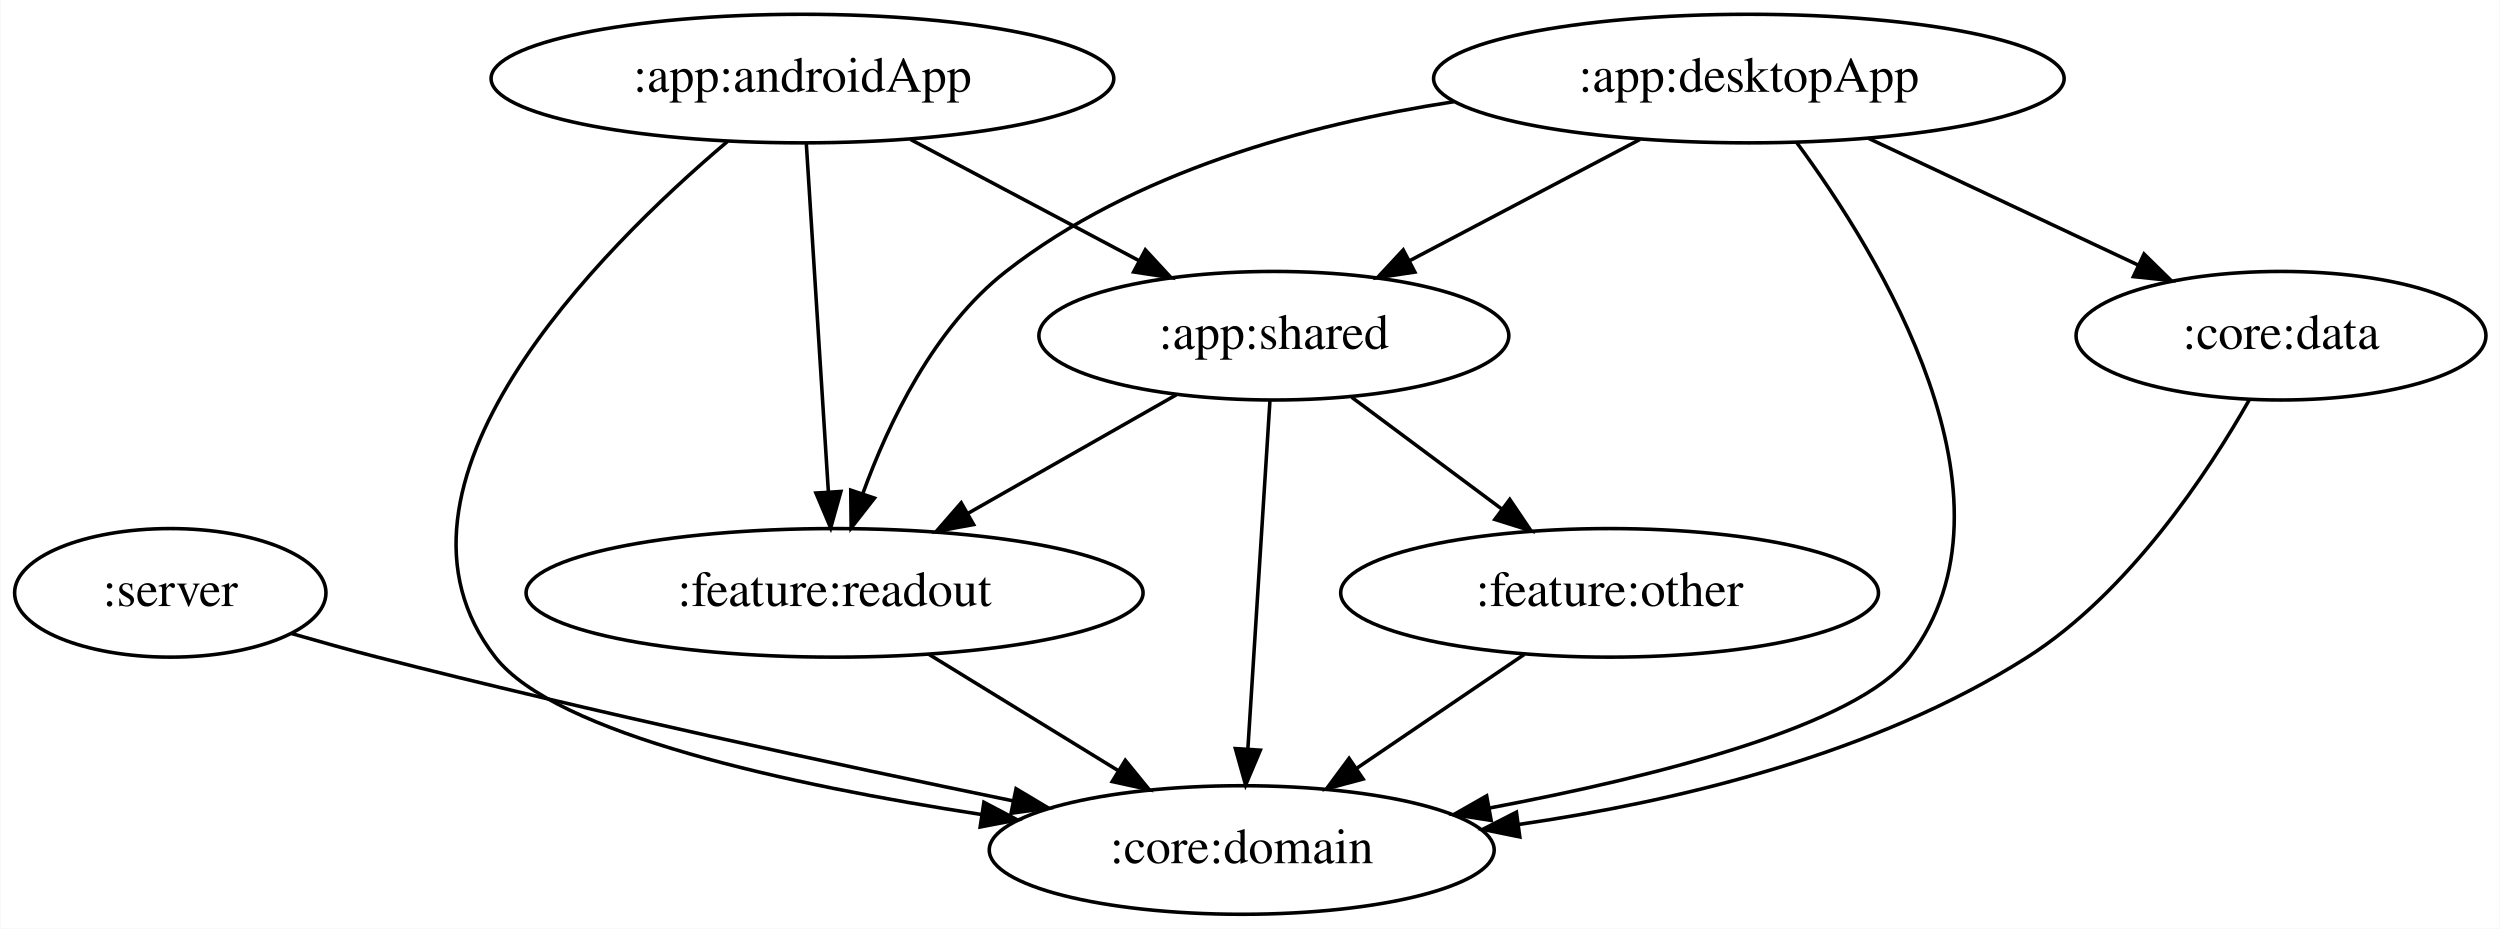
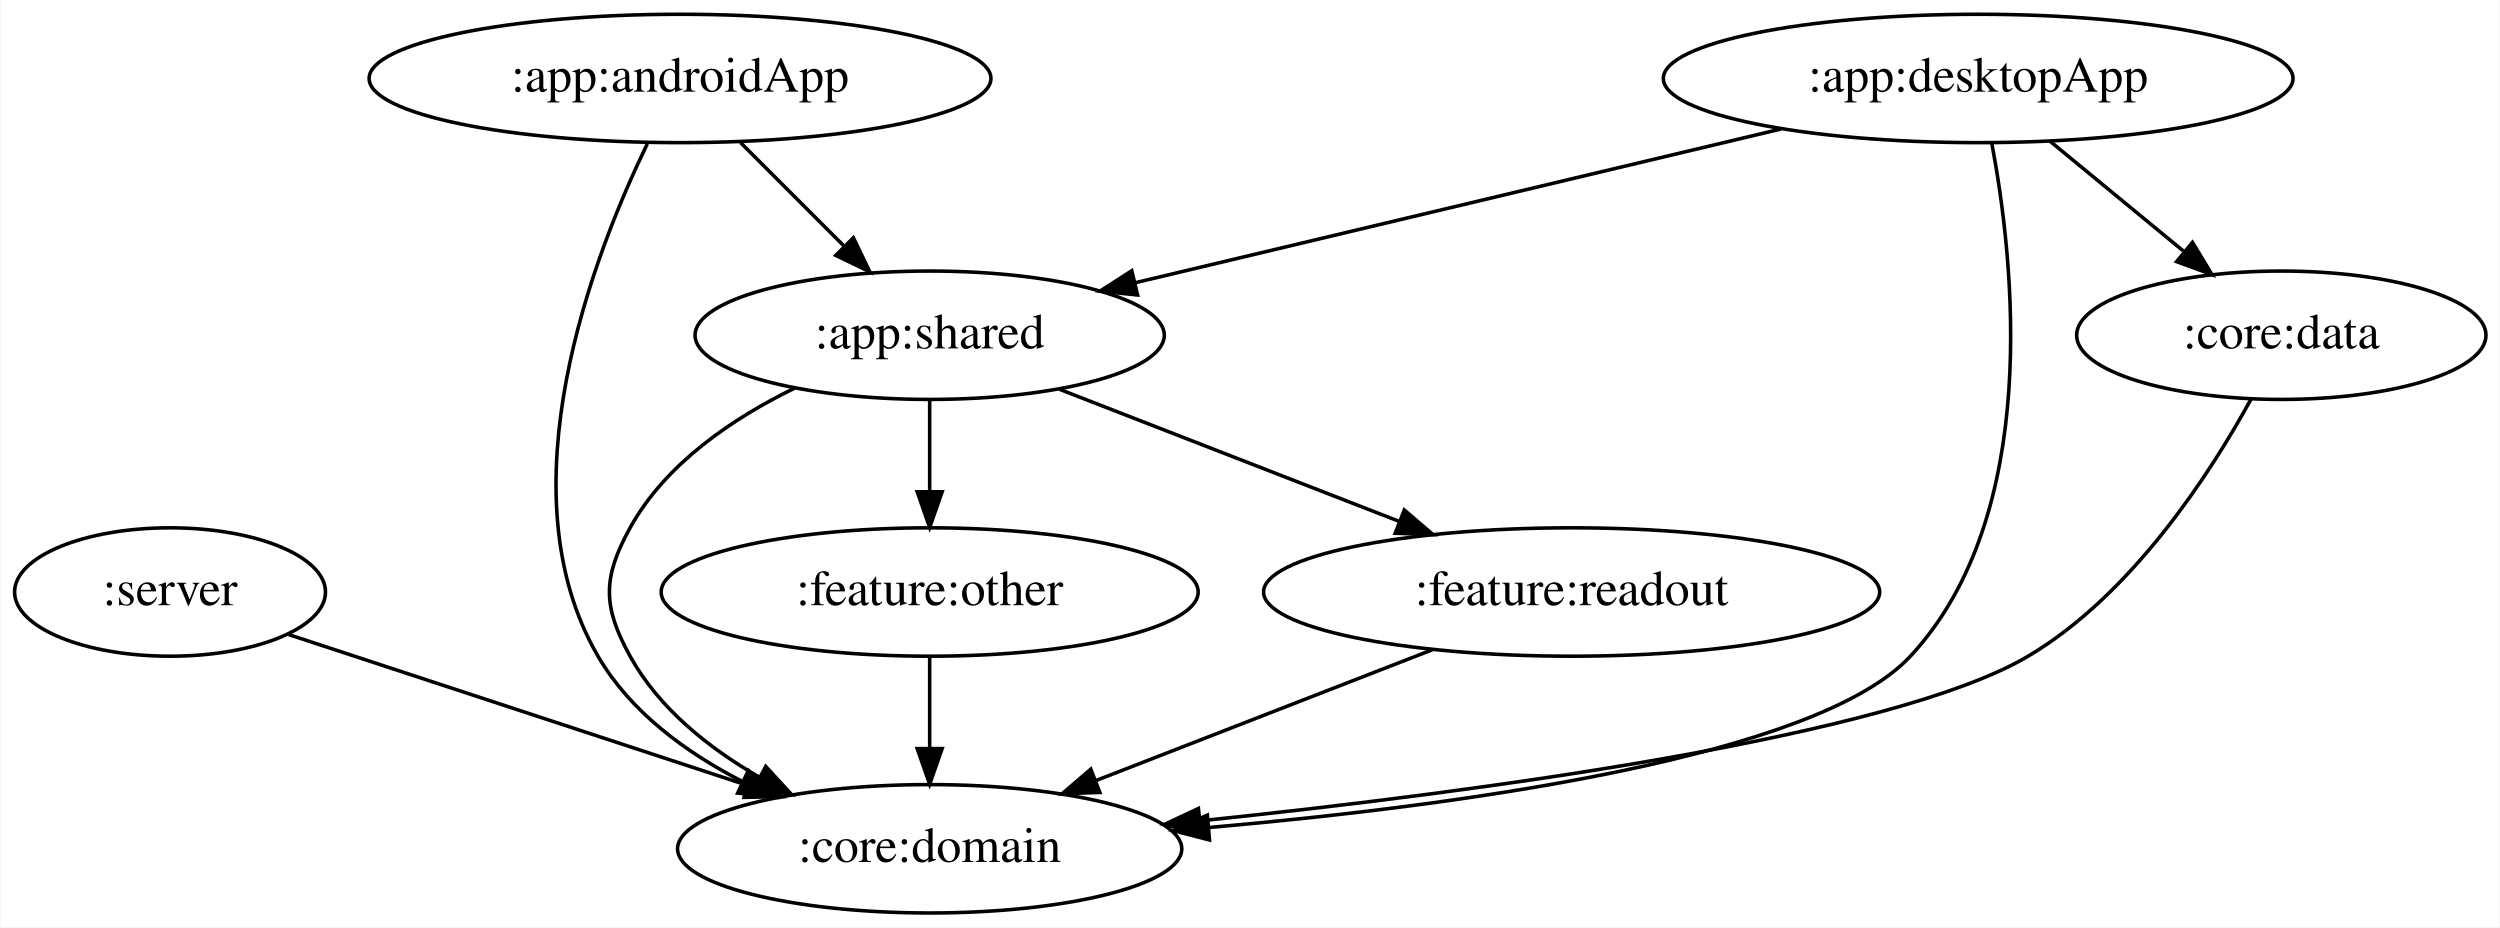
- <svg xmlns="http://www.w3.org/2000/svg" width="700pt" height="260pt" viewBox="0.00 0.00 699.74 260.00">
+ <svg xmlns="http://www.w3.org/2000/svg" width="701pt" height="260pt" viewBox="0.00 0.00 700.74 260.00">
  <g id="graph0" class="graph" transform="scale(1 1) rotate(0) translate(4 256)">
-     <polygon fill="white" stroke="transparent" points="-4,4 -4,-256 695.74,-256 695.74,4 -4,4" />
+     <polygon fill="white" stroke="transparent" points="-4,4 -4,-256 696.74,-256 696.74,4 -4,4" />
    <g id="node1" class="node">
      <ellipse fill="none" stroke="black" cx="43.55" cy="-90" rx="43.59" ry="18" />
      <text text-anchor="middle" x="43.55" y="-86.3" font-family="Times,serif" font-size="14.00">:server</text>
    </g>
    <g id="node2" class="node">
-       <ellipse fill="none" stroke="black" cx="343.55" cy="-18" rx="70.69" ry="18" />
-       <text text-anchor="middle" x="343.55" y="-14.3" font-family="Times,serif" font-size="14.00">:core:domain</text>
+       <ellipse fill="none" stroke="black" cx="256.55" cy="-18" rx="70.69" ry="18" />
+       <text text-anchor="middle" x="256.55" y="-14.3" font-family="Times,serif" font-size="14.00">:core:domain</text>
    </g>
    <g id="edge1" class="edge">
-       <path fill="none" stroke="black" d="M77.48,-78.62C85.35,-76.34 93.72,-74 101.55,-72 161.58,-56.65 230.69,-41.79 279.65,-31.73" />
-       <polygon fill="black" stroke="black" points="280.37,-35.15 289.47,-29.72 278.97,-28.3 280.37,-35.15" />
+       <path fill="none" stroke="black" d="M76.83,-78.06C111.31,-66.73 165.64,-48.88 205.54,-35.76" />
+       <polygon fill="black" stroke="black" points="206.69,-39.07 215.1,-32.62 204.51,-32.42 206.69,-39.07" />
    </g>
    <g id="node3" class="node">
-       <ellipse fill="none" stroke="black" cx="220.55" cy="-234" rx="87.18" ry="18" />
-       <text text-anchor="middle" x="220.55" y="-230.3" font-family="Times,serif" font-size="14.00">:app:androidApp</text>
+       <ellipse fill="none" stroke="black" cx="186.55" cy="-234" rx="87.18" ry="18" />
+       <text text-anchor="middle" x="186.55" y="-230.3" font-family="Times,serif" font-size="14.00">:app:androidApp</text>
    </g>
    <g id="edge3" class="edge">
-       <path fill="none" stroke="black" d="M199.54,-216.37C163.54,-185.88 97.38,-119.77 134.55,-72 151.36,-50.39 217.23,-36.17 270.59,-27.95" />
-       <polygon fill="black" stroke="black" points="271.36,-31.37 280.73,-26.43 270.32,-24.45 271.36,-31.37" />
+       <path fill="none" stroke="black" d="M177.37,-215.66C162.32,-184.6 136.59,-118.38 163.55,-72 172.6,-56.42 188.14,-45.04 203.95,-36.91" />
+       <polygon fill="black" stroke="black" points="205.71,-39.95 213.24,-32.49 202.71,-33.62 205.71,-39.95" />
    </g>
    <g id="node4" class="node">
-       <ellipse fill="none" stroke="black" cx="352.55" cy="-162" rx="65.79" ry="18" />
-       <text text-anchor="middle" x="352.55" y="-158.3" font-family="Times,serif" font-size="14.00">:app:shared</text>
+       <ellipse fill="none" stroke="black" cx="256.55" cy="-162" rx="65.79" ry="18" />
+       <text text-anchor="middle" x="256.55" y="-158.3" font-family="Times,serif" font-size="14.00">:app:shared</text>
    </g>
    <g id="edge2" class="edge">
-       <path fill="none" stroke="black" d="M250.83,-216.94C269.84,-206.86 294.51,-193.78 314.79,-183.02" />
-       <polygon fill="black" stroke="black" points="316.57,-186.04 323.76,-178.26 313.29,-179.86 316.57,-186.04" />
+       <path fill="none" stroke="black" d="M203.49,-216.05C212.18,-207.37 222.9,-196.64 232.43,-187.11" />
+       <polygon fill="black" stroke="black" points="235.16,-189.33 239.76,-179.79 230.21,-184.39 235.16,-189.33" />
+     </g>
+     <g id="edge9" class="edge">
+       <path fill="none" stroke="black" d="M218.64,-147.15C201.3,-138.68 182.46,-125.97 172.55,-108 164.82,-93.99 164.82,-86.01 172.55,-72 180.61,-57.37 194.61,-46.22 208.89,-38.02" />
+       <polygon fill="black" stroke="black" points="210.59,-41.08 217.76,-33.28 207.29,-34.9 210.59,-41.08" />
+     </g>
+     <g id="node7" class="node">
+       <ellipse fill="none" stroke="black" cx="256.55" cy="-90" rx="75.29" ry="18" />
+       <text text-anchor="middle" x="256.55" y="-86.3" font-family="Times,serif" font-size="14.00">:feature:other</text>
+     </g>
+     <g id="edge7" class="edge">
+       <path fill="none" stroke="black" d="M256.55,-143.7C256.55,-135.98 256.55,-126.71 256.55,-118.11" />
+       <polygon fill="black" stroke="black" points="260.05,-118.1 256.55,-108.1 253.05,-118.1 260.05,-118.1" />
+     </g>
+     <g id="node8" class="node">
+       <ellipse fill="none" stroke="black" cx="436.55" cy="-90" rx="86.38" ry="18" />
+       <text text-anchor="middle" x="436.55" y="-86.3" font-family="Times,serif" font-size="14.00">:feature:readout</text>
+     </g>
+     <g id="edge8" class="edge">
+       <path fill="none" stroke="black" d="M292.97,-146.83C320.41,-136.16 358.29,-121.43 388.26,-109.78" />
+       <polygon fill="black" stroke="black" points="389.63,-113 397.68,-106.11 387.09,-106.48 389.63,-113" />
    </g>
    <g id="node5" class="node">
-       <ellipse fill="none" stroke="black" cx="229.55" cy="-90" rx="86.38" ry="18" />
-       <text text-anchor="middle" x="229.55" y="-86.3" font-family="Times,serif" font-size="14.00">:feature:readout</text>
+       <ellipse fill="none" stroke="black" cx="550.55" cy="-234" rx="88.28" ry="18" />
+       <text text-anchor="middle" x="550.55" y="-230.3" font-family="Times,serif" font-size="14.00">:app:desktopApp</text>
+     </g>
+     <g id="edge6" class="edge">
+       <path fill="none" stroke="black" d="M554.38,-215.78C560.55,-183.09 568.53,-111.79 531.55,-72 505.4,-43.87 406.79,-30.28 335.12,-23.99" />
+       <polygon fill="black" stroke="black" points="335.01,-20.47 324.75,-23.11 334.42,-27.44 335.01,-20.47" />
    </g>
    <g id="edge4" class="edge">
-       <path fill="none" stroke="black" d="M221.63,-215.87C223.17,-191.67 225.98,-147.21 227.81,-118.39" />
-       <polygon fill="black" stroke="black" points="231.32,-118.39 228.46,-108.19 224.33,-117.95 231.32,-118.39" />
+       <path fill="none" stroke="black" d="M495.25,-219.83C443.52,-207.52 366.58,-189.2 314.13,-176.71" />
+       <polygon fill="black" stroke="black" points="314.84,-173.28 304.31,-174.37 313.22,-180.09 314.84,-173.28" />
+     </g>
+     <g id="node6" class="node">
+       <ellipse fill="none" stroke="black" cx="635.55" cy="-162" rx="57.39" ry="18" />
+       <text text-anchor="middle" x="635.55" y="-158.3" font-family="Times,serif" font-size="14.00">:core:data</text>
+     </g>
+     <g id="edge5" class="edge">
+       <path fill="none" stroke="black" d="M570.69,-216.41C581.86,-207.21 595.91,-195.64 608.07,-185.63" />
+       <polygon fill="black" stroke="black" points="610.64,-188.05 616.13,-178.99 606.19,-182.64 610.64,-188.05" />
+     </g>
+     <g id="edge10" class="edge">
+       <path fill="none" stroke="black" d="M627.08,-144.13C615.8,-123.53 593.81,-89.3 564.55,-72 526.27,-49.37 410.77,-33.99 332.61,-25.86" />
+       <polygon fill="black" stroke="black" points="332.62,-22.34 322.31,-24.81 331.91,-29.31 332.62,-22.34" />
    </g>
    <g id="edge11" class="edge">
-       <path fill="none" stroke="black" d="M351.46,-143.87C349.93,-119.67 347.11,-75.21 345.28,-46.39" />
-       <polygon fill="black" stroke="black" points="348.76,-45.95 344.64,-36.19 341.78,-46.39 348.76,-45.95" />
-     </g>
-     <g id="edge10" class="edge">
-       <path fill="none" stroke="black" d="M325.25,-145.46C308.1,-135.7 285.74,-122.98 266.95,-112.29" />
-       <polygon fill="black" stroke="black" points="268.47,-109.13 258.05,-107.22 265.01,-115.21 268.47,-109.13" />
-     </g>
-     <g id="node8" class="node">
-       <ellipse fill="none" stroke="black" cx="446.55" cy="-90" rx="75.29" ry="18" />
-       <text text-anchor="middle" x="446.55" y="-86.3" font-family="Times,serif" font-size="14.00">:feature:other</text>
-     </g>
-     <g id="edge9" class="edge">
-       <path fill="none" stroke="black" d="M374.35,-144.76C386.83,-135.47 402.69,-123.66 416.36,-113.48" />
-       <polygon fill="black" stroke="black" points="418.61,-116.17 424.54,-107.39 414.43,-110.56 418.61,-116.17" />
-     </g>
-     <g id="edge14" class="edge">
-       <path fill="none" stroke="black" d="M255.99,-72.76C271.78,-63.07 292.02,-50.64 309.06,-40.17" />
-       <polygon fill="black" stroke="black" points="310.95,-43.12 317.64,-34.91 307.29,-37.16 310.95,-43.12" />
-     </g>
-     <g id="node6" class="node">
-       <ellipse fill="none" stroke="black" cx="485.55" cy="-234" rx="88.28" ry="18" />
-       <text text-anchor="middle" x="485.55" y="-230.3" font-family="Times,serif" font-size="14.00">:app:desktopApp</text>
-     </g>
-     <g id="edge7" class="edge">
-       <path fill="none" stroke="black" d="M498.88,-216.18C522.04,-184.79 564.15,-116.45 530.55,-72 516.06,-52.84 459.85,-38.6 412.8,-29.73" />
-       <polygon fill="black" stroke="black" points="413.39,-26.28 402.92,-27.92 412.13,-33.16 413.39,-26.28" />
-     </g>
-     <g id="edge5" class="edge">
-       <path fill="none" stroke="black" d="M455.03,-216.94C435.88,-206.86 411.03,-193.78 390.59,-183.02" />
-       <polygon fill="black" stroke="black" points="392.03,-179.82 381.55,-178.26 388.77,-186.02 392.03,-179.82" />
-     </g>
-     <g id="edge8" class="edge">
-       <path fill="none" stroke="black" d="M402.93,-227.52C361.7,-221.16 313.16,-207.8 277.55,-180 257.42,-164.29 244.67,-137.71 237.41,-117.67" />
-       <polygon fill="black" stroke="black" points="240.71,-116.52 234.19,-108.17 234.08,-118.76 240.71,-116.52" />
-     </g>
-     <g id="node7" class="node">
-       <ellipse fill="none" stroke="black" cx="634.55" cy="-162" rx="57.39" ry="18" />
-       <text text-anchor="middle" x="634.55" y="-158.3" font-family="Times,serif" font-size="14.00">:core:data</text>
-     </g>
-     <g id="edge6" class="edge">
-       <path fill="none" stroke="black" d="M518.98,-217.29C541.41,-206.76 571.04,-192.83 594.69,-181.72" />
-       <polygon fill="black" stroke="black" points="596.2,-184.88 603.76,-177.46 593.22,-178.55 596.2,-184.88" />
+       <path fill="none" stroke="black" d="M256.55,-71.7C256.55,-63.98 256.55,-54.71 256.55,-46.11" />
+       <polygon fill="black" stroke="black" points="260.05,-46.1 256.55,-36.1 253.05,-46.1 260.05,-46.1" />
    </g>
    <g id="edge12" class="edge">
-       <path fill="none" stroke="black" d="M625.69,-144.08C614.16,-123.76 592.06,-90.15 563.55,-72 520.96,-44.89 465.7,-31.64 421.22,-25.17" />
-       <polygon fill="black" stroke="black" points="421.41,-21.66 411.03,-23.78 420.47,-28.6 421.41,-21.66" />
-     </g>
-     <g id="edge13" class="edge">
-       <path fill="none" stroke="black" d="M422.66,-72.76C408.75,-63.31 391.02,-51.26 375.88,-40.97" />
-       <polygon fill="black" stroke="black" points="377.54,-37.87 367.31,-35.15 373.61,-43.66 377.54,-37.87" />
+       <path fill="none" stroke="black" d="M397.49,-73.81C369.81,-63.05 332.53,-48.55 303.27,-37.17" />
+       <polygon fill="black" stroke="black" points="304.27,-33.8 293.68,-33.44 301.73,-40.33 304.27,-33.8" />
    </g>
  </g>
</svg>
